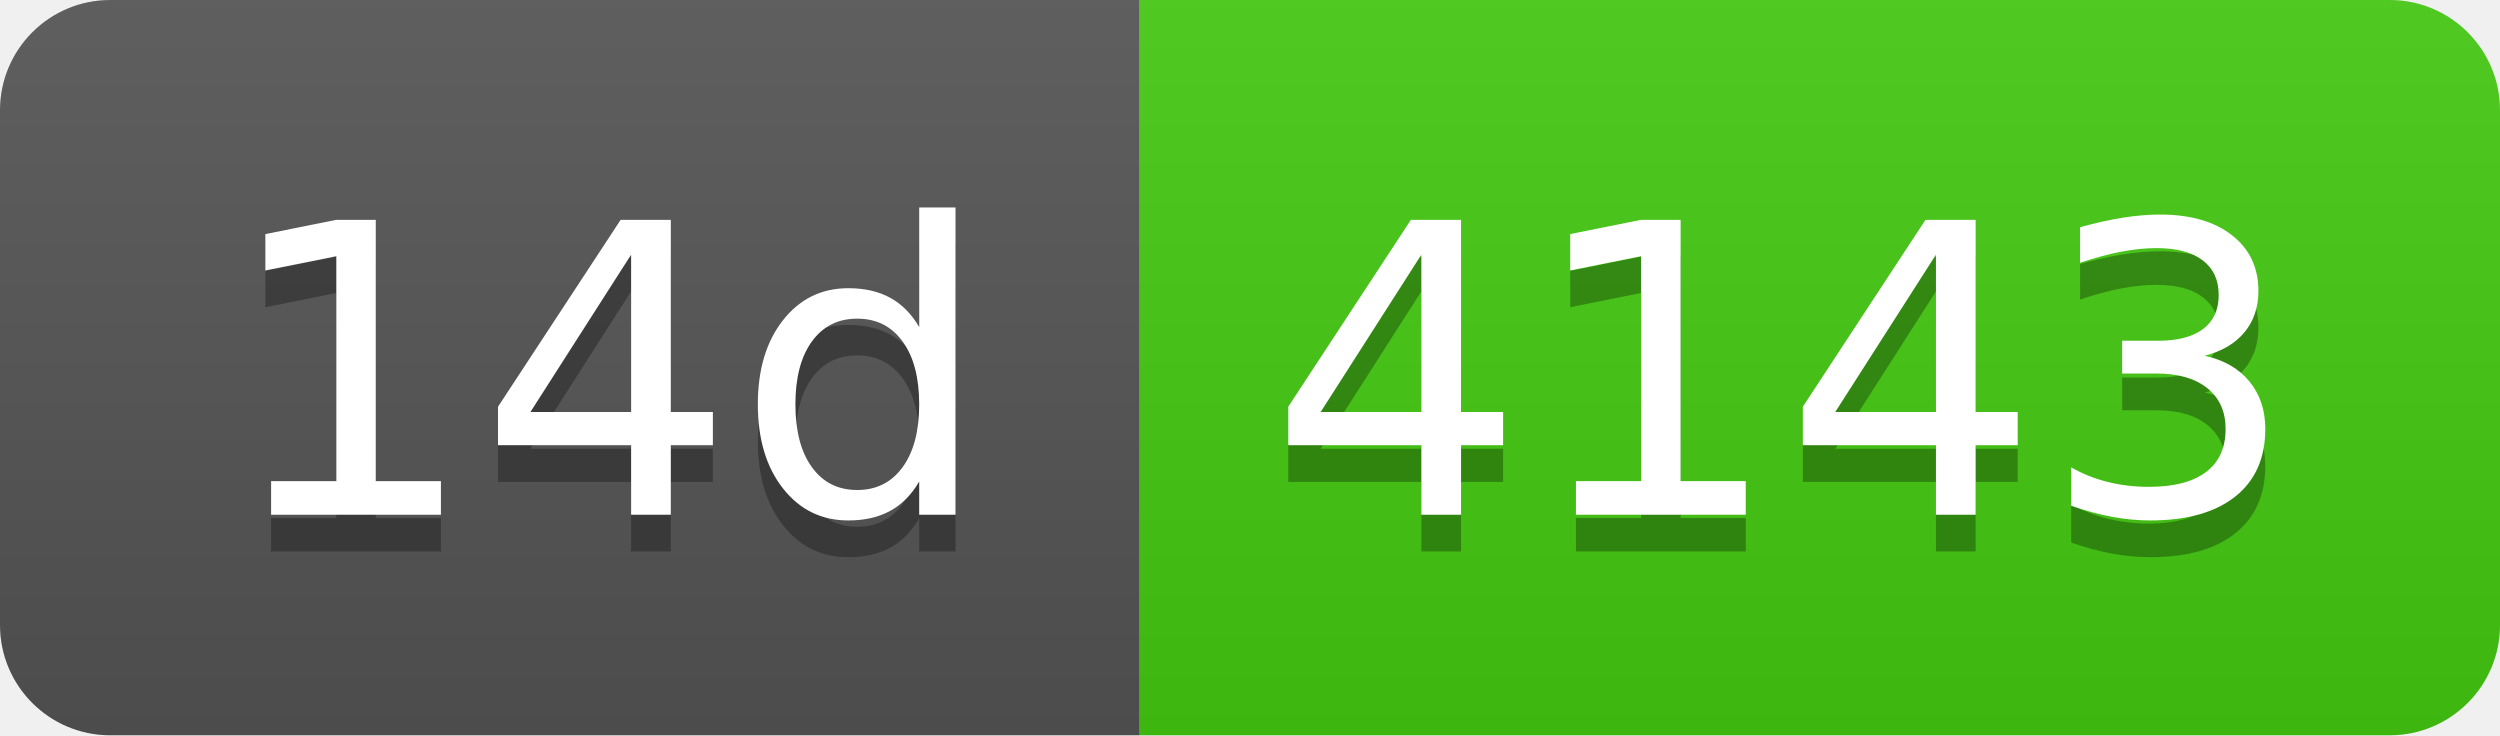
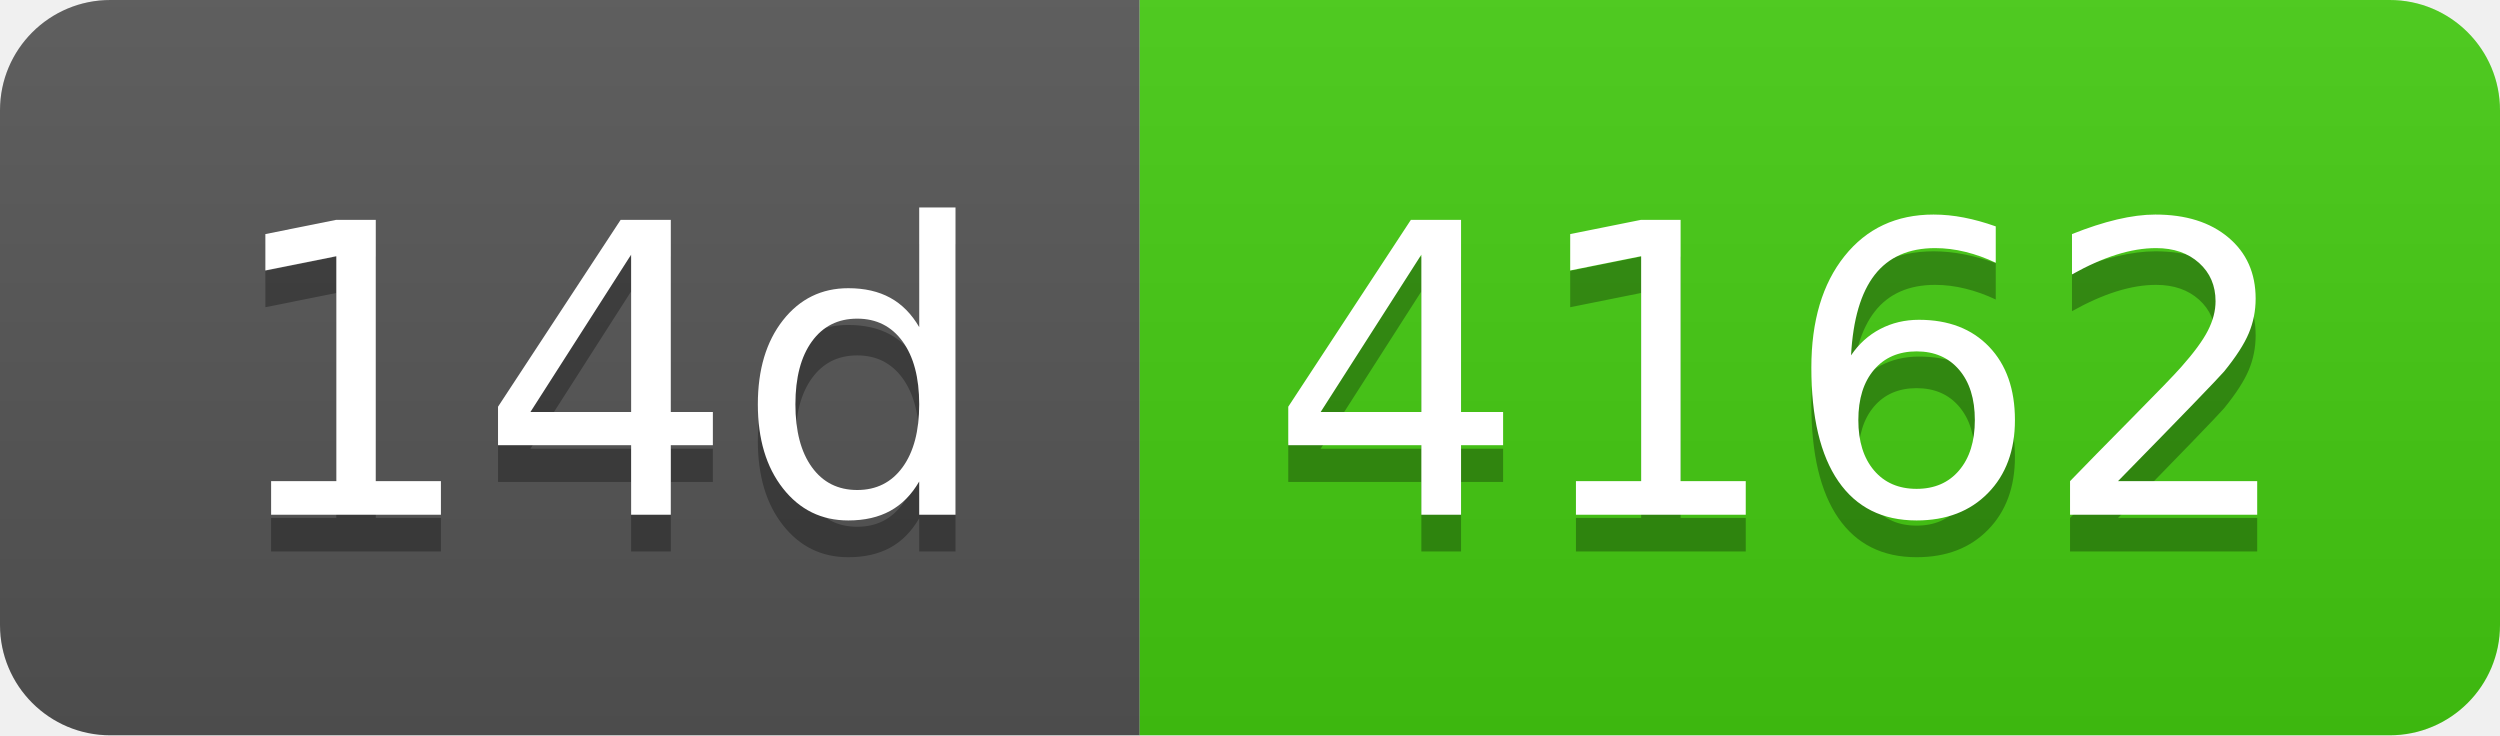
- <svg xmlns="http://www.w3.org/2000/svg" width="68" height="20" role="img" aria-label="14d: 4143">
+ <svg xmlns="http://www.w3.org/2000/svg" width="68" height="20" role="img" aria-label="14d: 4162">
  <linearGradient id="s" x2="0" y2="100%">
    <stop offset="0" stop-color="#bbb" stop-opacity=".1" />
    <stop offset="1" stop-opacity=".1" />
  </linearGradient>
  <clipPath id="r">
    <rect width="68" height="20" rx="3" fill="#fff" />
  </clipPath>
  <g clip-path="url(#r)">
    <rect width="31" height="20" fill="#555" />
    <rect x="31" width="37" height="20" fill="#4c1" />
    <rect width="68" height="20" fill="url(#s)" />
  </g>
  <g fill="#fff" text-anchor="middle" font-family="Verdana,Geneva,DejaVu Sans,sans-serif" text-rendering="geometricPrecision" font-size="110">
    <text aria-hidden="true" x="165" y="150" fill="#010101" fill-opacity=".3" transform="scale(.1)" textLength="210">14d</text>
    <text x="165" y="140" transform="scale(.1)" fill="#fff" textLength="210">14d</text>
-     <text aria-hidden="true" x="485" y="150" fill="#010101" fill-opacity=".3" transform="scale(.1)" textLength="270">4143</text>
-     <text x="485" y="140" transform="scale(.1)" fill="#fff" textLength="270">4143</text>
+     <text aria-hidden="true" x="485" y="150" fill="#010101" fill-opacity=".3" transform="scale(.1)" textLength="270">4162</text>
+     <text x="485" y="140" transform="scale(.1)" fill="#fff" textLength="270">4162</text>
  </g>
</svg>
